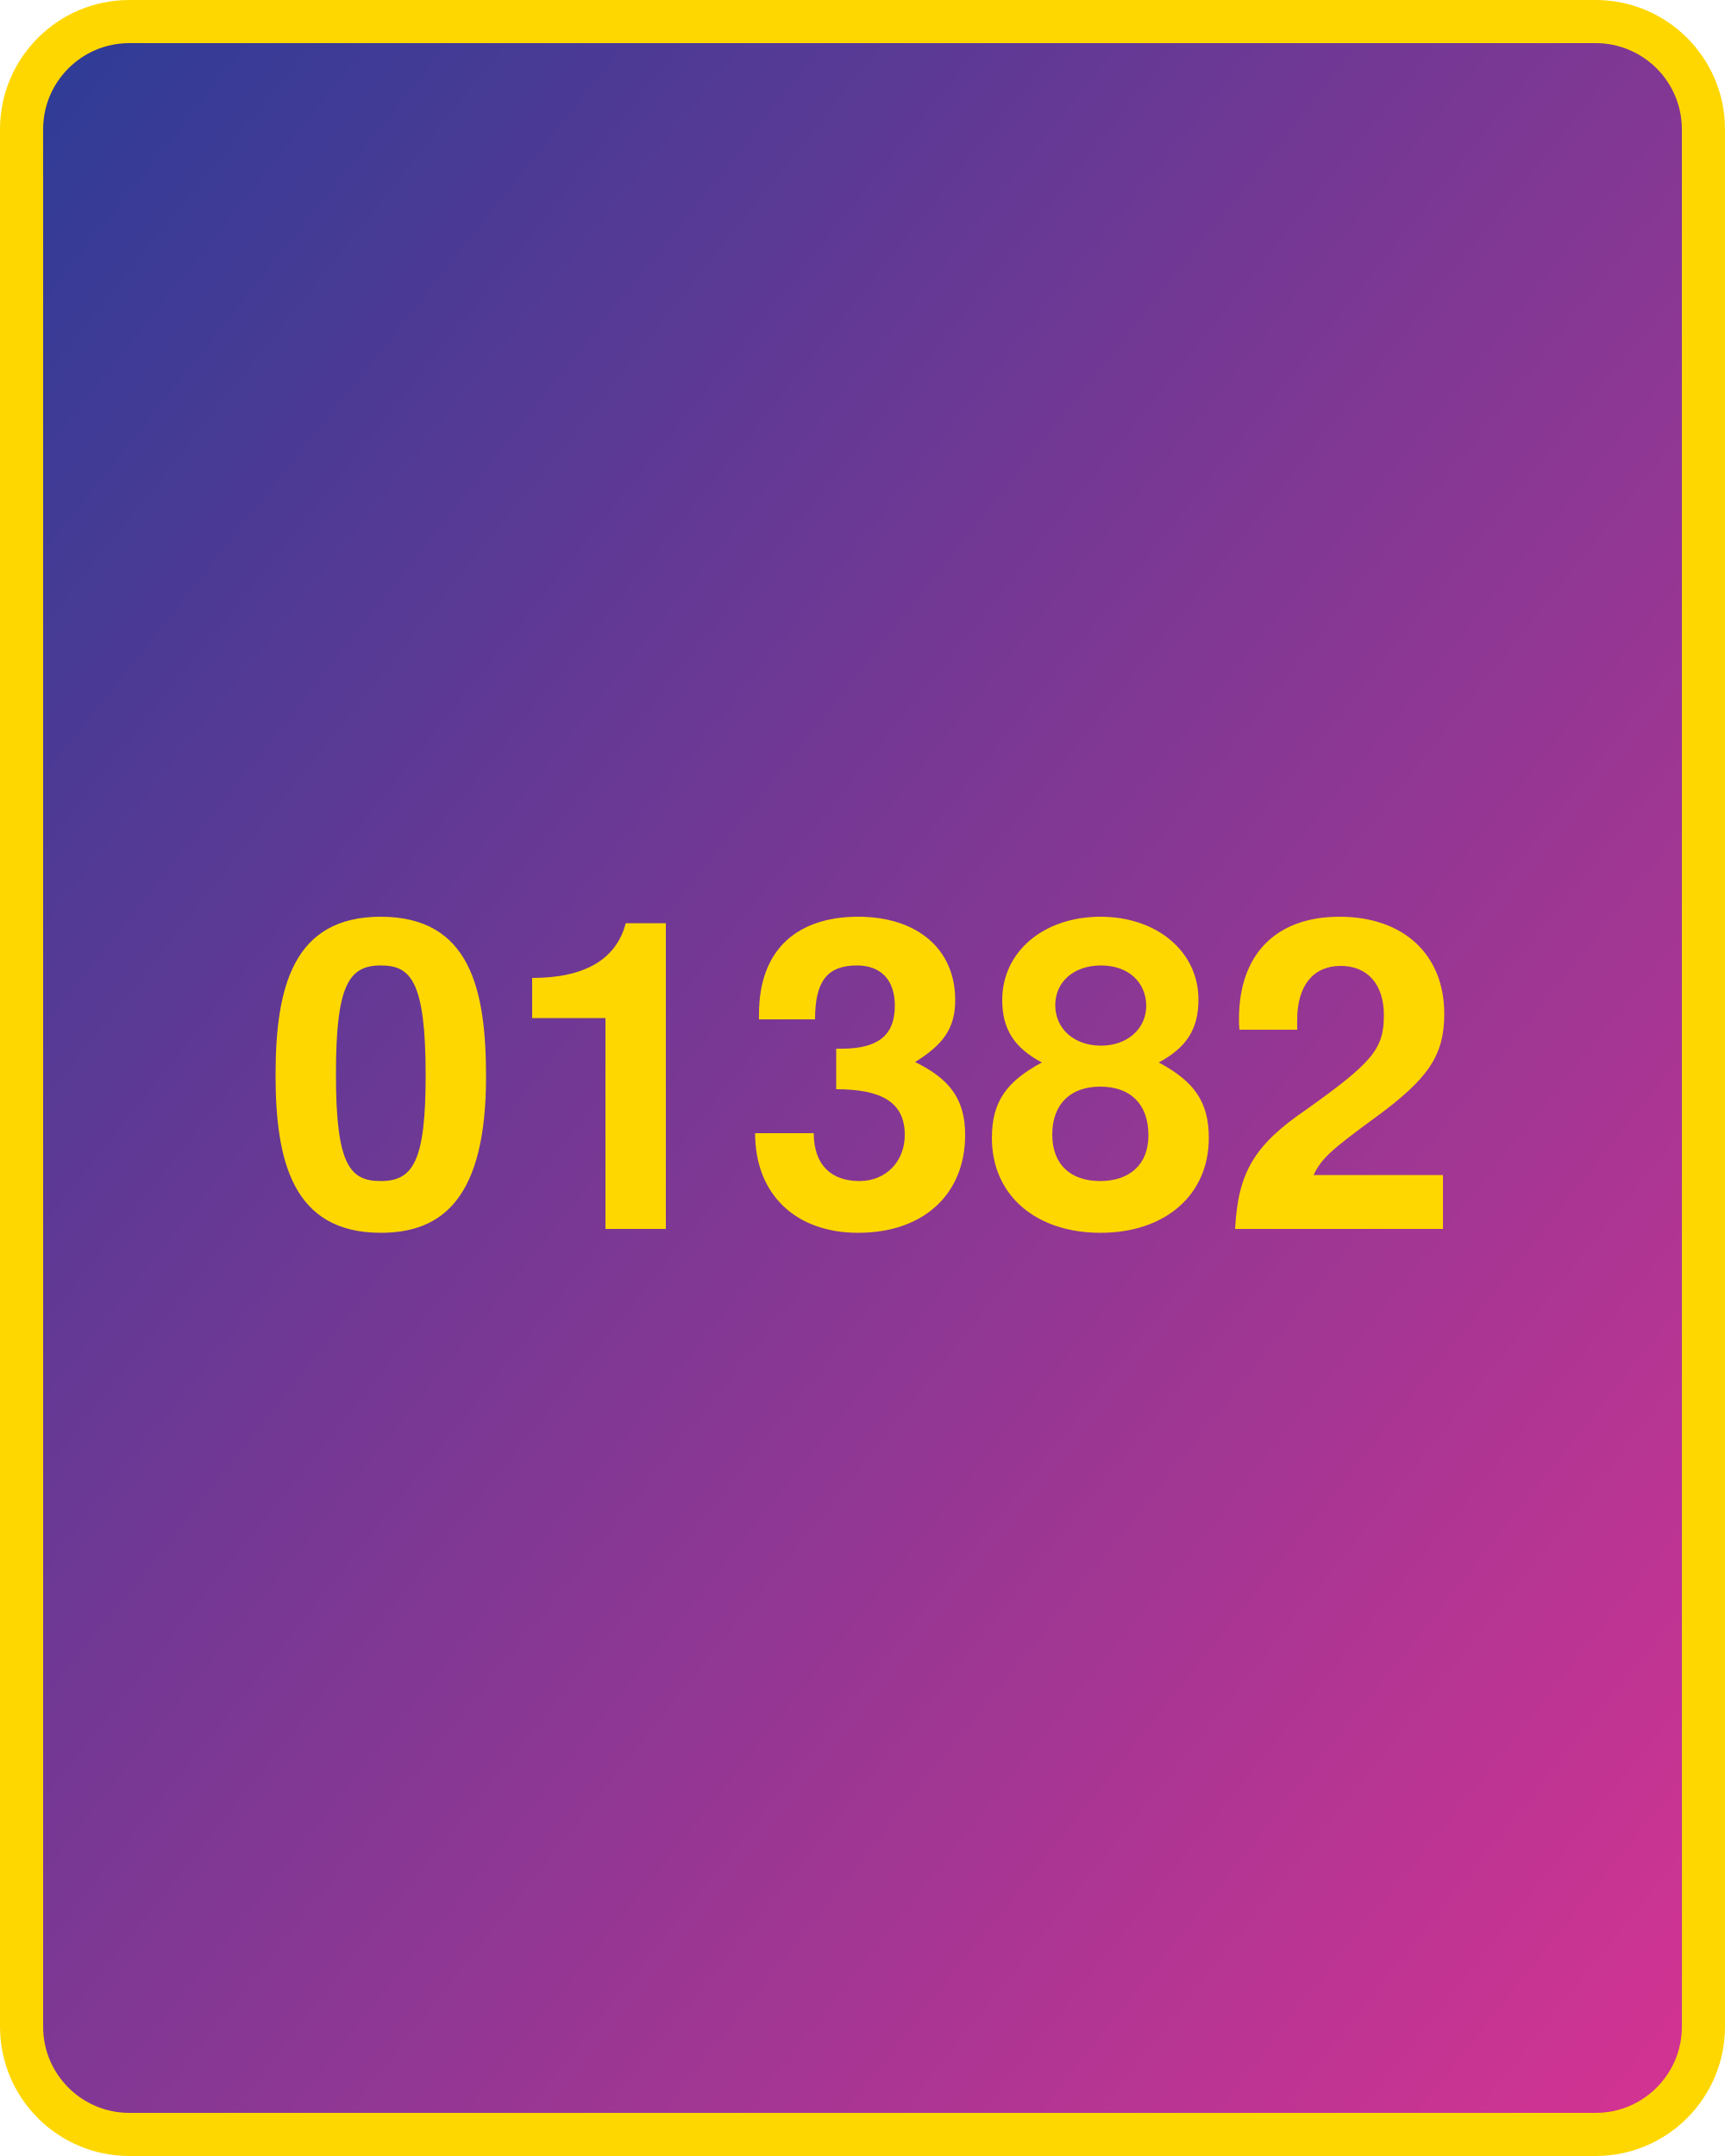
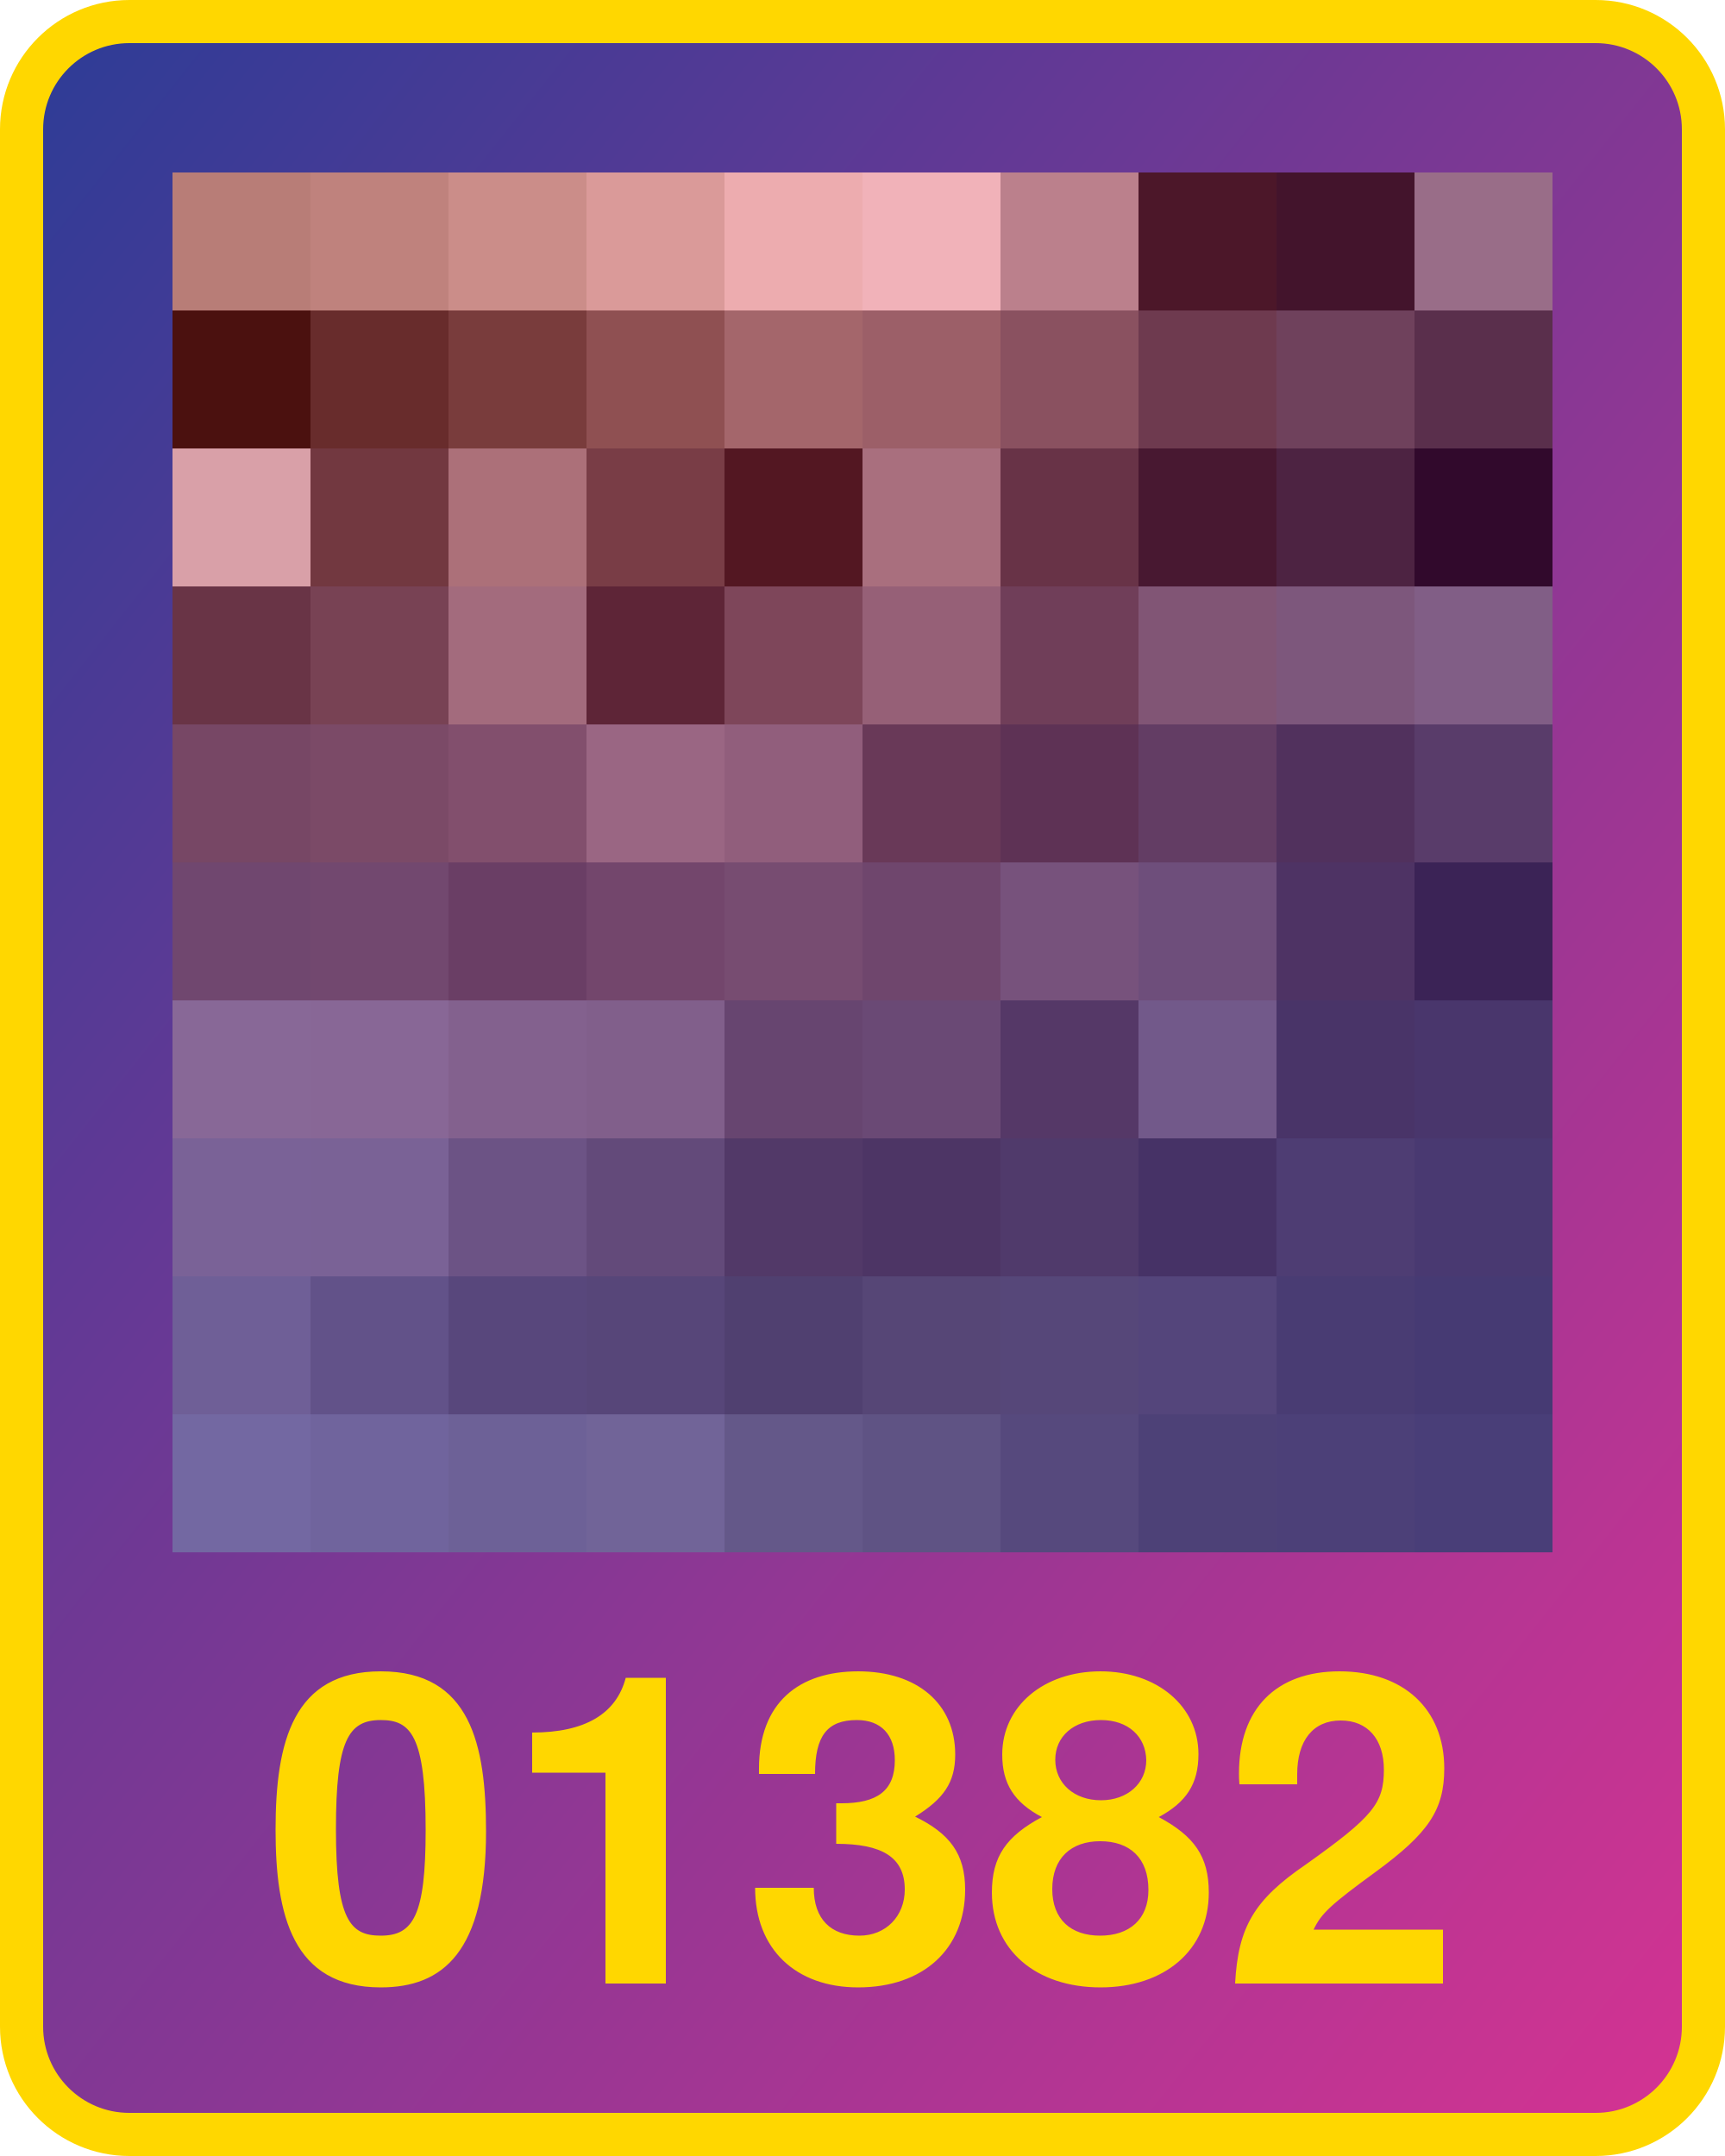
<svg xmlns="http://www.w3.org/2000/svg" width="800" height="1000">
  <defs>
    <linearGradient id="g" x1="0" x2="1" y1="0" y2="1">
      <stop offset="0%" stop-color="#2d3c96" />
      <stop offset="100%" stop-color="#d53392" />
    </linearGradient>
  </defs>
  <rect x="10" y="10" width="780" height="980" fill="url(#g)" rx="50" ry="50" stroke="gold" stroke-width="20" />
-   <text x="400" y="570" width="780" text-anchor="middle" style="font:bold 200px 'Helvetica Neue';fill:gold">01382</text>
+   <text x="400" y="920" width="780" text-anchor="middle" style="font:bold 200px 'Helvetica Neue';fill:gold">01382</text>
+   <g transform="translate(80 80) scale(64)">
+     <rect x="0" y="0" width="1" height="1" fill="#b87d77" />
+     <rect x="0" y="1" width="1" height="1" fill="#4b110f" />
+     <rect x="0" y="2" width="1" height="1" fill="#d9a0a8" />
+     <rect x="0" y="3" width="1" height="1" fill="#693446" />
+     <rect x="0" y="4" width="1" height="1" fill="#774765" />
+     <rect x="0" y="5" width="1" height="1" fill="#70476f" />
+     <rect x="0" y="6" width="1" height="1" fill="#886897" />
+     <rect x="0" y="7" width="1" height="1" fill="#7a6297" />
+     <rect x="0" y="8" width="1" height="1" fill="#6f5f97" />
+     <rect x="0" y="9" width="1" height="1" fill="#7368a2" />
+     <rect x="1" y="0" width="1" height="1" fill="#bf827d" />
+     <rect x="1" y="1" width="1" height="1" fill="#682c2c" />
+     <rect x="1" y="2" width="1" height="1" fill="#723840" />
+     <rect x="1" y="3" width="1" height="1" fill="#784254" />
+     <rect x="1" y="4" width="1" height="1" fill="#7b4a67" />
+     <rect x="1" y="5" width="1" height="1" fill="#72486f" />
+     <rect x="1" y="6" width="1" height="1" fill="#886796" />
+     <rect x="1" y="7" width="1" height="1" fill="#7a6296" />
+     <rect x="1" y="8" width="1" height="1" fill="#625289" />
+     <rect x="1" y="9" width="1" height="1" fill="#70649d" />
+     <rect x="2" y="0" width="1" height="1" fill="#cb8d89" />
+     <rect x="2" y="1" width="1" height="1" fill="#793c3c" />
+     <rect x="2" y="2" width="1" height="1" fill="#ac7079" />
+     <rect x="2" y="3" width="1" height="1" fill="#a36b7d" />
+     <rect x="2" y="4" width="1" height="1" fill="#824f6d" />
+     <rect x="2" y="5" width="1" height="1" fill="#6a3e65" />
+     <rect x="2" y="6" width="1" height="1" fill="#83618e" />
+     <rect x="2" y="7" width="1" height="1" fill="#6c5385" />
+     <rect x="2" y="8" width="1" height="1" fill="#58477c" />
+     <rect x="2" y="9" width="1" height="1" fill="#6d6197" />
+     <rect x="3" y="0" width="1" height="1" fill="#da9a99" />
+     <rect x="3" y="1" width="1" height="1" fill="#8f5052" />
+     <rect x="3" y="2" width="1" height="1" fill="#793d46" />
+     <rect x="3" y="3" width="1" height="1" fill="#5e2537" />
+     <rect x="3" y="4" width="1" height="1" fill="#9a6683" />
+     <rect x="3" y="5" width="1" height="1" fill="#73466c" />
+     <rect x="3" y="6" width="1" height="1" fill="#815f8b" />
+     <rect x="3" y="7" width="1" height="1" fill="#634a7a" />
+     <rect x="3" y="8" width="1" height="1" fill="#574679" />
+     <rect x="3" y="9" width="1" height="1" fill="#716498" />
+     <rect x="4" y="0" width="1" height="1" fill="#edacaf" />
+     <rect x="4" y="1" width="1" height="1" fill="#a4666b" />
+     <rect x="4" y="2" width="1" height="1" fill="#531722" />
+     <rect x="4" y="3" width="1" height="1" fill="#7e465a" />
+     <rect x="4" y="4" width="1" height="1" fill="#915e7c" />
+     <rect x="4" y="5" width="1" height="1" fill="#774c71" />
+     <rect x="4" y="6" width="1" height="1" fill="#674570" />
+     <rect x="4" y="7" width="1" height="1" fill="#523968" />
+     <rect x="4" y="8" width="1" height="1" fill="#504070" />
+     <rect x="4" y="9" width="1" height="1" fill="#645889" />
+     <rect x="5" y="0" width="1" height="1" fill="#f1b2b9" />
+     <rect x="5" y="1" width="1" height="1" fill="#9c5f68" />
+     <rect x="5" y="2" width="1" height="1" fill="#a96f7e" />
+     <rect x="5" y="3" width="1" height="1" fill="#966077" />
+     <rect x="5" y="4" width="1" height="1" fill="#693958" />
+     <rect x="5" y="5" width="1" height="1" fill="#6f466d" />
+     <rect x="5" y="6" width="1" height="1" fill="#6a4975" />
+     <rect x="5" y="7" width="1" height="1" fill="#4d3565" />
+     <rect x="5" y="8" width="1" height="1" fill="#564676" />
+     <rect x="5" y="9" width="1" height="1" fill="#5f5384" />
+     <rect x="6" y="0" width="1" height="1" fill="#bb808c" />
+     <rect x="6" y="1" width="1" height="1" fill="#8a5160" />
+     <rect x="6" y="2" width="1" height="1" fill="#683347" />
+     <rect x="6" y="3" width="1" height="1" fill="#703e59" />
+     <rect x="6" y="4" width="1" height="1" fill="#5e3255" />
+     <rect x="6" y="5" width="1" height="1" fill="#77527c" />
+     <rect x="6" y="6" width="1" height="1" fill="#553867" />
+     <rect x="6" y="7" width="1" height="1" fill="#503a6b" />
+     <rect x="6" y="8" width="1" height="1" fill="#564779" />
+     <rect x="6" y="9" width="1" height="1" fill="#56497d" />
+     <rect x="7" y="0" width="1" height="1" fill="#4c1729" />
+     <rect x="7" y="1" width="1" height="1" fill="#6e3a4f" />
+     <rect x="7" y="2" width="1" height="1" fill="#481831" />
+     <rect x="7" y="3" width="1" height="1" fill="#815575" />
+     <rect x="7" y="4" width="1" height="1" fill="#633d64" />
+     <rect x="7" y="5" width="1" height="1" fill="#6e4e7b" />
+     <rect x="7" y="6" width="1" height="1" fill="#72598a" />
+     <rect x="7" y="7" width="1" height="1" fill="#463266" />
+     <rect x="7" y="8" width="1" height="1" fill="#54457b" />
+     <rect x="7" y="9" width="1" height="1" fill="#4d4177" />
+     <rect x="8" y="0" width="1" height="1" fill="#43142c" />
+     <rect x="8" y="1" width="1" height="1" fill="#6f415c" />
+     <rect x="8" y="2" width="1" height="1" fill="#4d2342" />
+     <rect x="8" y="3" width="1" height="1" fill="#7d577c" />
+     <rect x="8" y="4" width="1" height="1" fill="#51315d" />
+     <rect x="8" y="5" width="1" height="1" fill="#4e3364" />
+     <rect x="8" y="6" width="1" height="1" fill="#493468" />
+     <rect x="8" y="7" width="1" height="1" fill="#4e3d73" />
+     <rect x="8" y="8" width="1" height="1" fill="#493c73" />
+     <rect x="8" y="9" width="1" height="1" fill="#4c4078" />
+     <rect x="9" y="0" width="1" height="1" fill="#996d88" />
+     <rect x="9" y="1" width="1" height="1" fill="#5a2f4c" />
+     <rect x="9" y="2" width="1" height="1" fill="#31092c" />
+     <rect x="9" y="3" width="1" height="1" fill="#815e86" />
+     <rect x="9" y="4" width="1" height="1" fill="#593c6a" />
+     <rect x="9" y="5" width="1" height="1" fill="#3b2356" />
+     <rect x="9" y="6" width="1" height="1" fill="#49366c" />
+     <rect x="9" y="7" width="1" height="1" fill="#493971" />
+     <rect x="9" y="8" width="1" height="1" fill="#463a73" />
+     <rect x="9" y="9" width="1" height="1" fill="#493e78" />
+   </g>
</svg>
